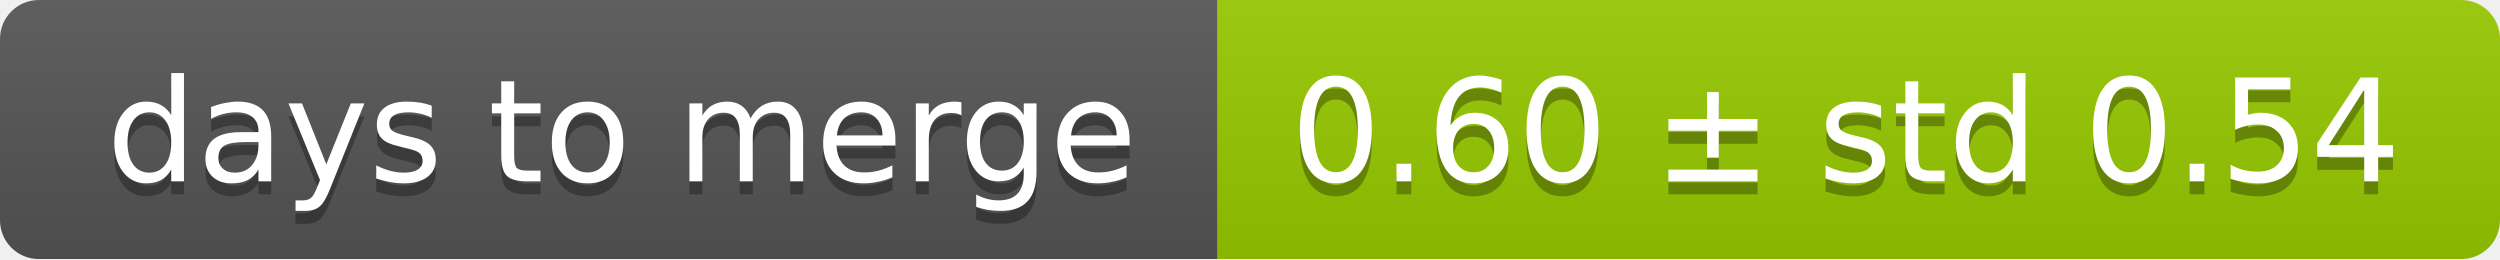
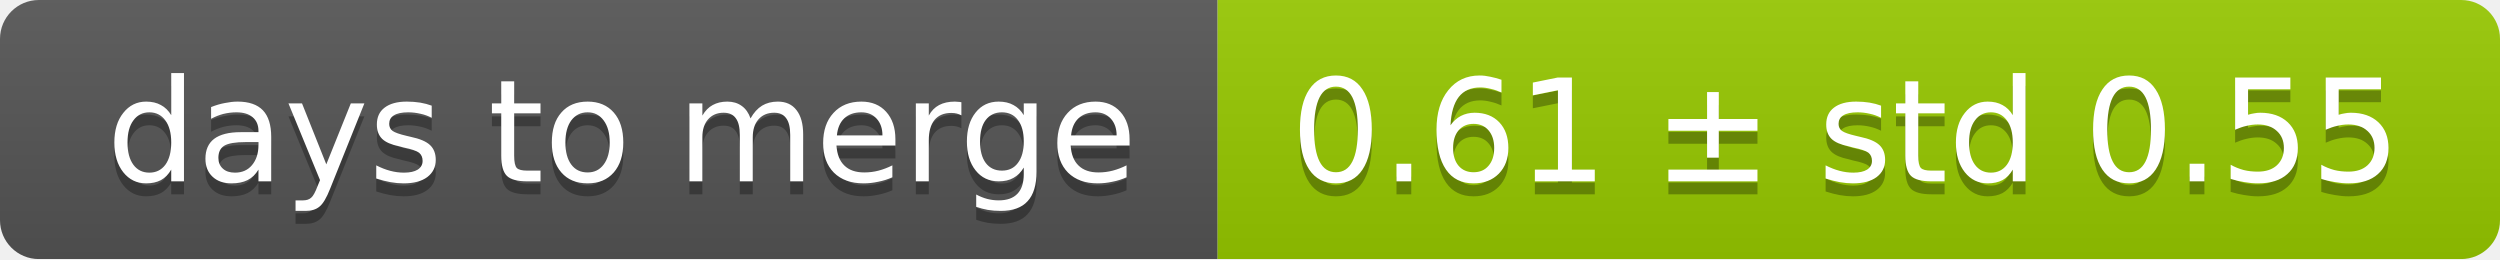
<svg xmlns="http://www.w3.org/2000/svg" width="193" height="20">
  <linearGradient id="smooth" x2="0" y2="100%">
    <stop offset="0" stop-color="#bbb" stop-opacity=".1" />
    <stop offset="1" stop-opacity=".1" />
  </linearGradient>
  <mask id="round">
    <rect width="193" height="20" rx="3" fill="#fff" />
  </mask>
  <g mask="url(#round)">
    <rect width="94" height="20" fill="#555" />
    <rect x="94" width="99" height="20" fill="#97ca00" />
    <rect width="193" height="20" fill="url(#smooth)" />
  </g>
  <g fill="#fff" text-anchor="middle" font-family="DejaVu Sans,Verdana,Geneva,sans-serif" font-size="11">
    <text x="48" y="15" fill="#010101" fill-opacity=".3">days to merge</text>
    <text x="48" y="14">days to merge</text>
-     <text x="142.5" y="15" fill="#010101" fill-opacity=".3">0.60 ± std 0.54</text>
-     <text x="142.5" y="14">0.60 ± std 0.54</text>
+     <text x="142.5" y="15" fill="#010101" fill-opacity=".3">0.61 ± std 0.55</text>
+     <text x="142.5" y="14">0.61 ± std 0.55</text>
  </g>
</svg>
